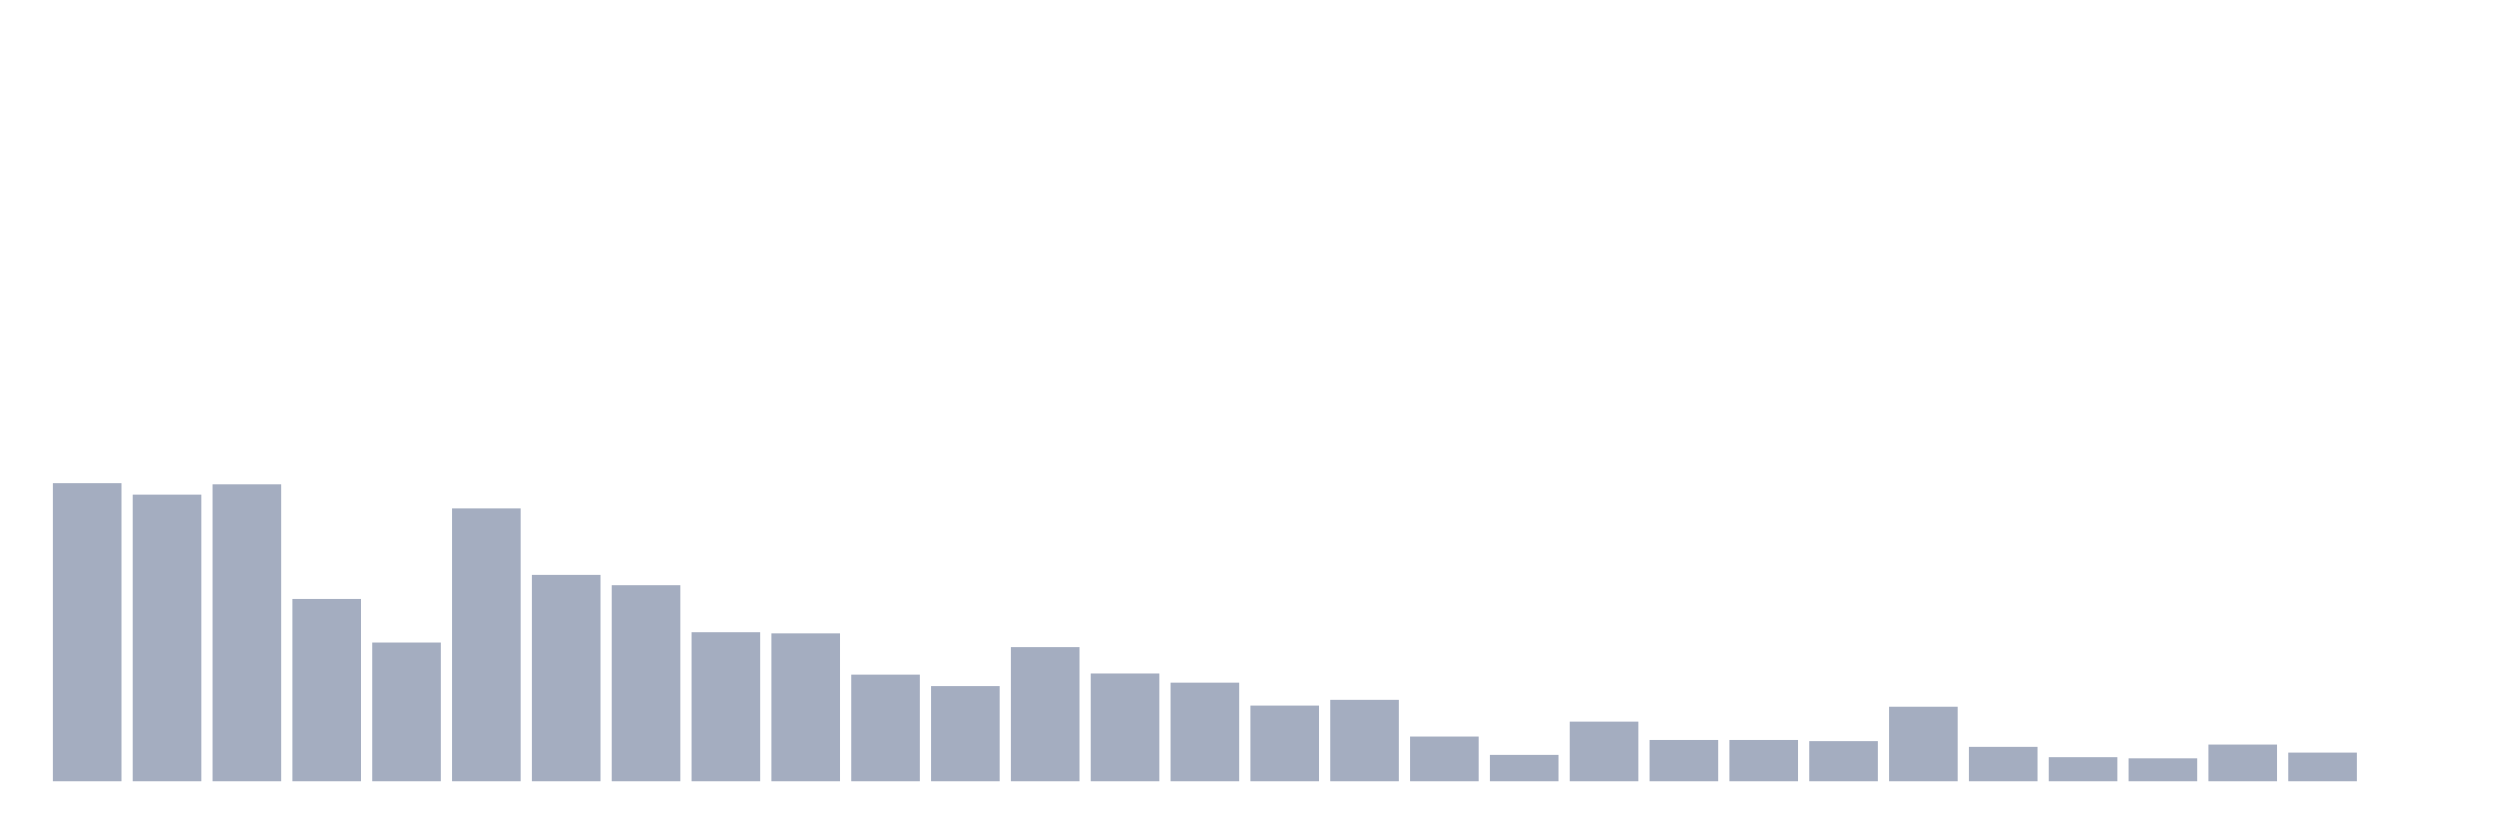
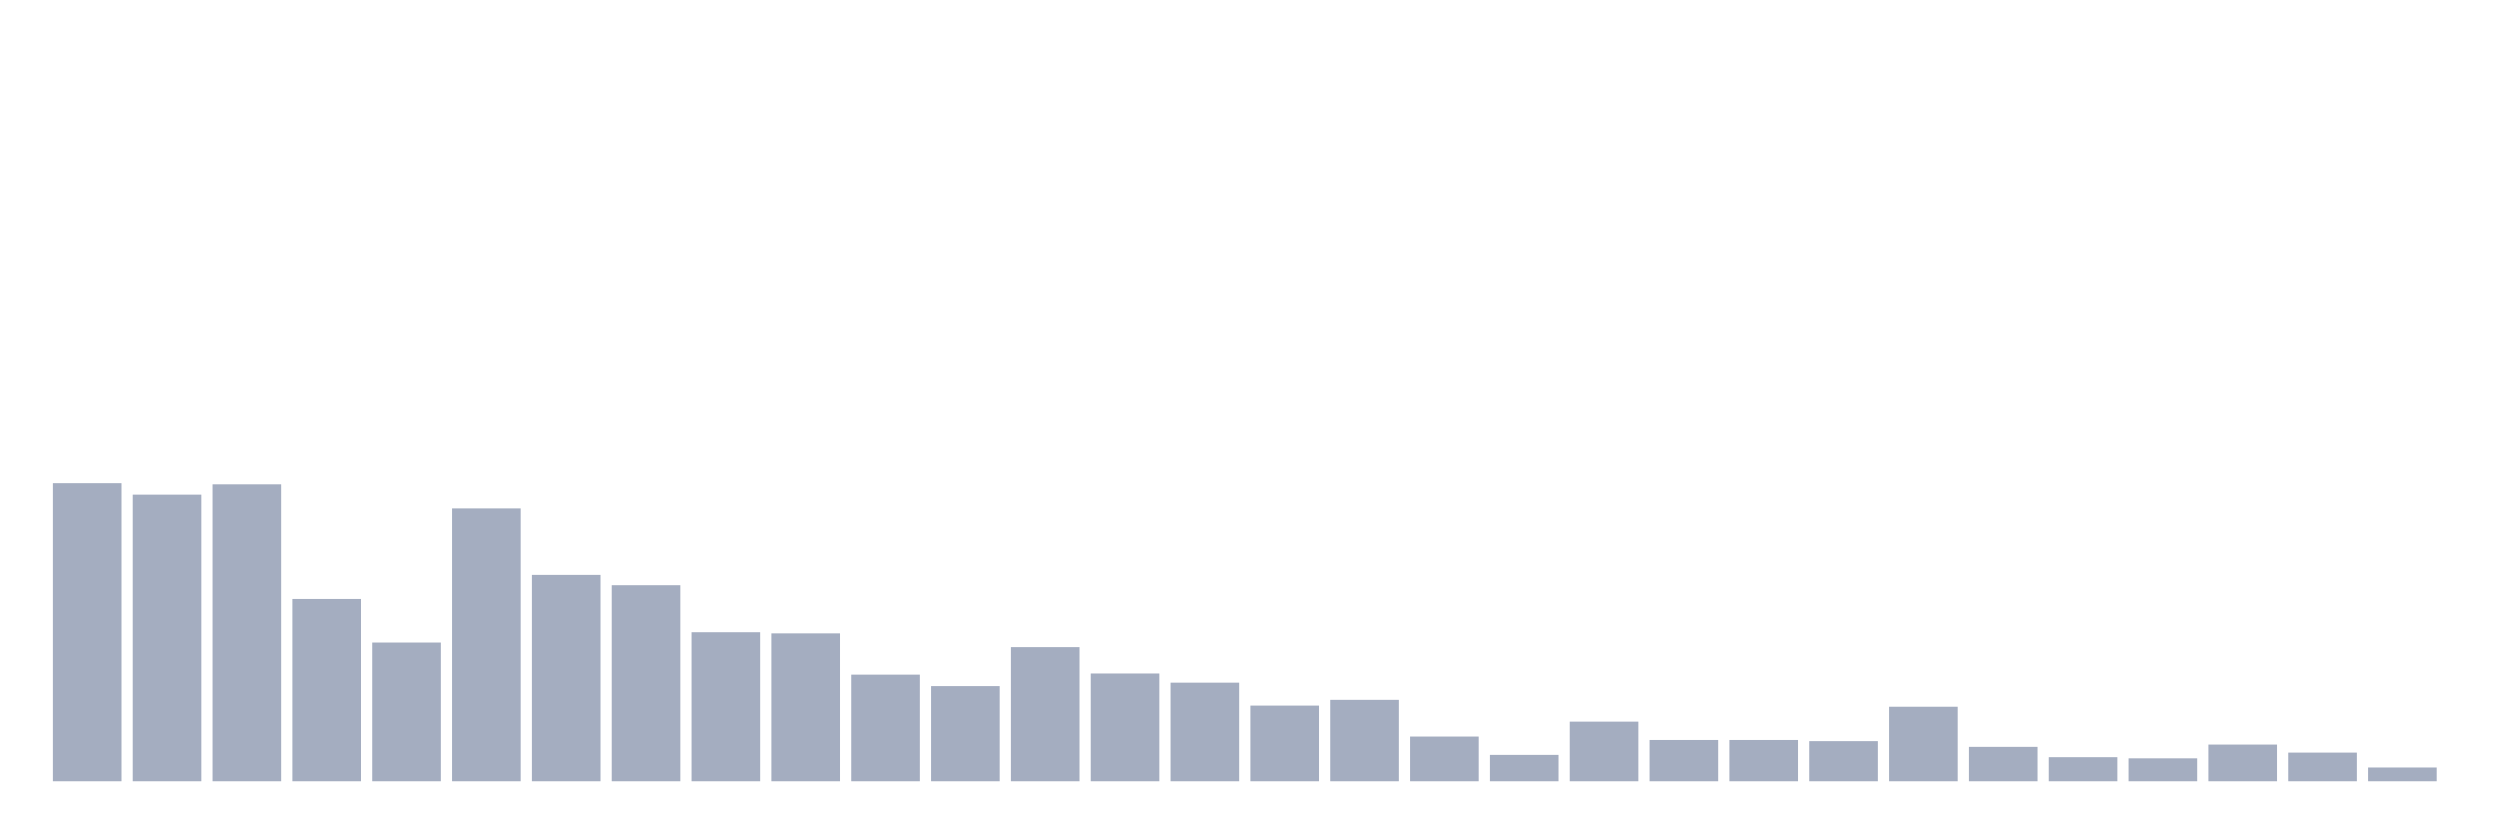
<svg xmlns="http://www.w3.org/2000/svg" viewBox="0 0 480 160">
  <g transform="translate(10,10)">
    <rect class="bar" x="0.153" width="13.175" y="82.767" height="57.233" fill="rgb(164,173,192)" />
    <rect class="bar" x="15.482" width="13.175" y="84.969" height="55.031" fill="rgb(164,173,192)" />
    <rect class="bar" x="30.81" width="13.175" y="82.987" height="57.013" fill="rgb(164,173,192)" />
    <rect class="bar" x="46.138" width="13.175" y="105" height="35" fill="rgb(164,173,192)" />
    <rect class="bar" x="61.466" width="13.175" y="113.365" height="26.635" fill="rgb(164,173,192)" />
    <rect class="bar" x="76.794" width="13.175" y="87.61" height="52.39" fill="rgb(164,173,192)" />
    <rect class="bar" x="92.123" width="13.175" y="100.377" height="39.623" fill="rgb(164,173,192)" />
    <rect class="bar" x="107.451" width="13.175" y="102.358" height="37.642" fill="rgb(164,173,192)" />
    <rect class="bar" x="122.779" width="13.175" y="111.384" height="28.616" fill="rgb(164,173,192)" />
    <rect class="bar" x="138.107" width="13.175" y="111.604" height="28.396" fill="rgb(164,173,192)" />
    <rect class="bar" x="153.436" width="13.175" y="119.528" height="20.472" fill="rgb(164,173,192)" />
    <rect class="bar" x="168.764" width="13.175" y="121.73" height="18.27" fill="rgb(164,173,192)" />
    <rect class="bar" x="184.092" width="13.175" y="114.245" height="25.755" fill="rgb(164,173,192)" />
    <rect class="bar" x="199.42" width="13.175" y="119.308" height="20.692" fill="rgb(164,173,192)" />
    <rect class="bar" x="214.748" width="13.175" y="121.069" height="18.931" fill="rgb(164,173,192)" />
    <rect class="bar" x="230.077" width="13.175" y="125.472" height="14.528" fill="rgb(164,173,192)" />
    <rect class="bar" x="245.405" width="13.175" y="124.371" height="15.629" fill="rgb(164,173,192)" />
    <rect class="bar" x="260.733" width="13.175" y="131.415" height="8.585" fill="rgb(164,173,192)" />
    <rect class="bar" x="276.061" width="13.175" y="134.937" height="5.063" fill="rgb(164,173,192)" />
    <rect class="bar" x="291.39" width="13.175" y="128.553" height="11.447" fill="rgb(164,173,192)" />
    <rect class="bar" x="306.718" width="13.175" y="132.075" height="7.925" fill="rgb(164,173,192)" />
    <rect class="bar" x="322.046" width="13.175" y="132.075" height="7.925" fill="rgb(164,173,192)" />
    <rect class="bar" x="337.374" width="13.175" y="132.296" height="7.704" fill="rgb(164,173,192)" />
    <rect class="bar" x="352.702" width="13.175" y="125.692" height="14.308" fill="rgb(164,173,192)" />
    <rect class="bar" x="368.031" width="13.175" y="133.396" height="6.604" fill="rgb(164,173,192)" />
    <rect class="bar" x="383.359" width="13.175" y="135.377" height="4.623" fill="rgb(164,173,192)" />
    <rect class="bar" x="398.687" width="13.175" y="135.597" height="4.403" fill="rgb(164,173,192)" />
    <rect class="bar" x="414.015" width="13.175" y="132.956" height="7.044" fill="rgb(164,173,192)" />
    <rect class="bar" x="429.344" width="13.175" y="134.497" height="5.503" fill="rgb(164,173,192)" />
-     <rect class="bar" x="444.672" width="13.175" y="140" height="0" fill="rgb(164,173,192)" />
+     <rect class="bar" x="444.672" width="13.175" y="137.358" height="2.642" fill="rgb(164,173,192)" />
  </g>
</svg>
